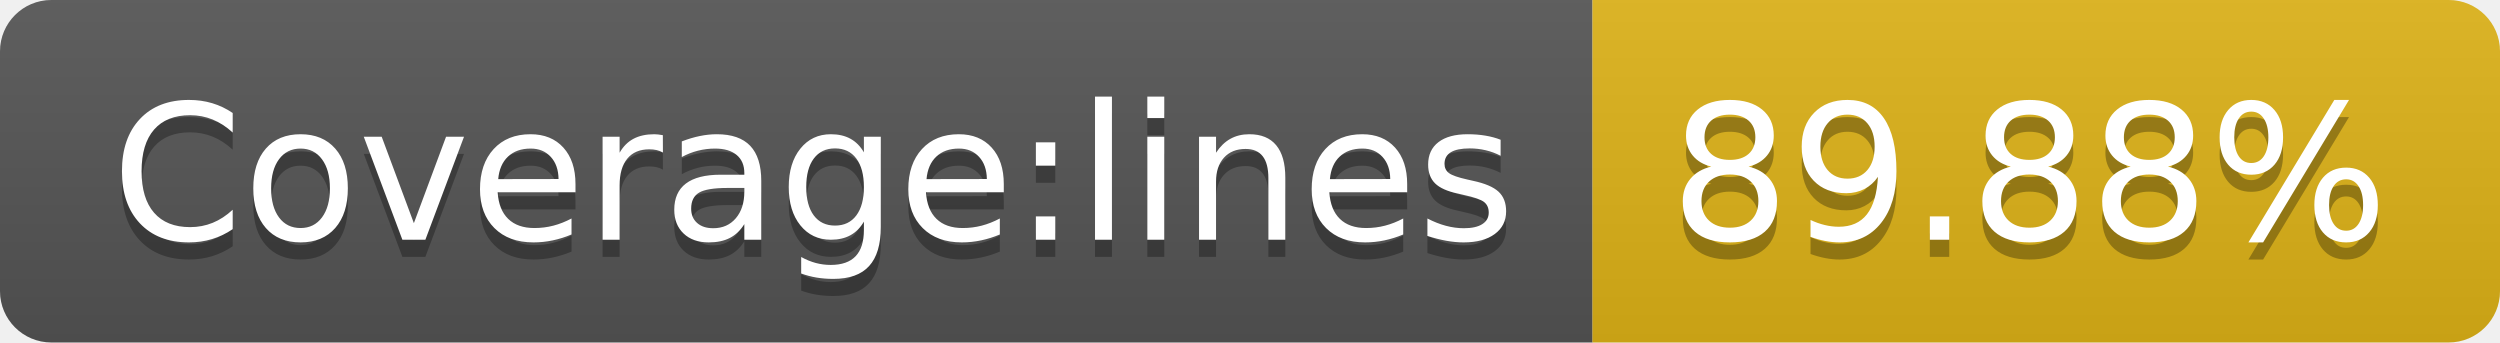
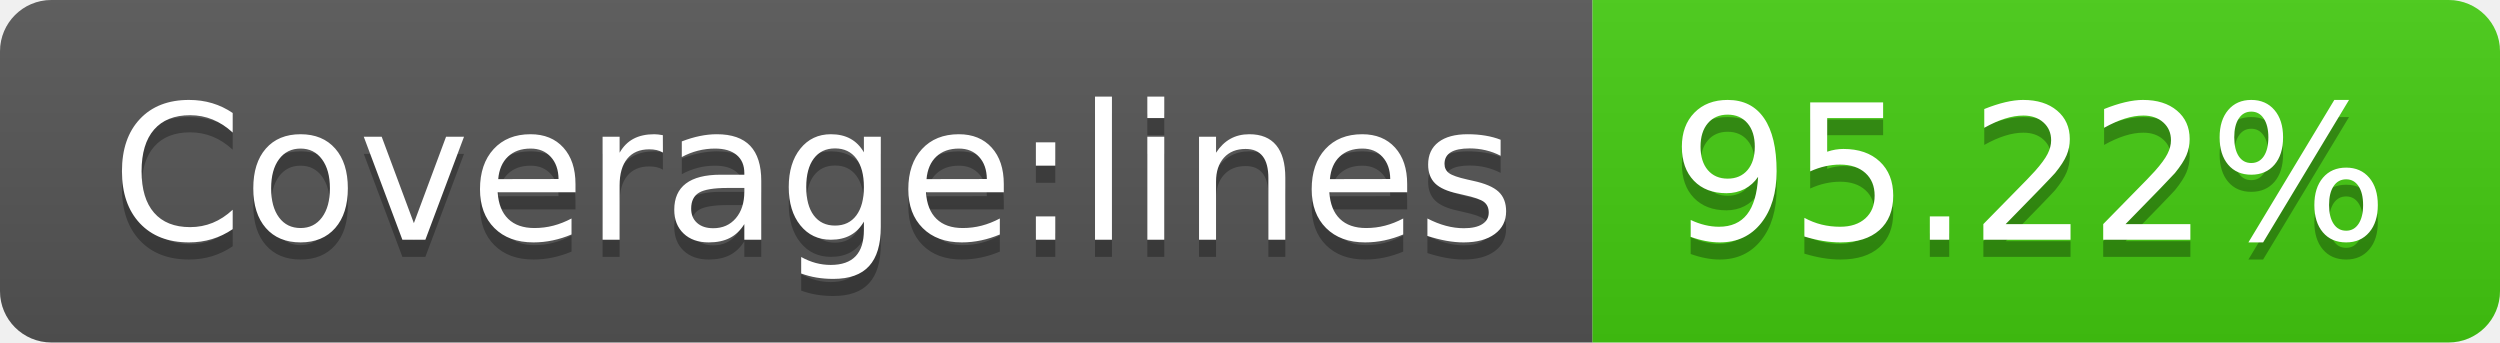
- <svg xmlns="http://www.w3.org/2000/svg" width="146" height="20" role="img" aria-label="Coverage:lines: 89.88%">
+ <svg xmlns="http://www.w3.org/2000/svg" width="146" height="20" role="img" aria-label="Coverage:lines: 95.22%">
  <linearGradient id="s" x2="0" y2="100%">
    <stop offset="0" stop-color="#bbb" stop-opacity=".1" />
    <stop offset="1" stop-opacity=".1" />
  </linearGradient>
  <clipPath id="r">
    <rect width="146" height="20" rx="3" fill="#fff" />
  </clipPath>
  <g clip-path="url(#r)">
    <rect width="93" height="20" fill="#555" />
-     <rect x="93" width="53" height="20" fill="#dfb317" />
+     <rect x="93" width="53" height="20" fill="#4c1" />
    <rect width="146" height="20" fill="url(#s)" />
  </g>
  <g fill="#fff" text-anchor="middle" font-family="Verdana,Geneva,DejaVu Sans,sans-serif" text-rendering="geometricPrecision" font-size="110">
    <text aria-hidden="true" x="475" y="150" fill="#010101" fill-opacity=".3" transform="scale(.1)" textLength="830">Coverage:lines</text>
    <text x="475" y="140" transform="scale(.1)" fill="#fff" textLength="830">Coverage:lines</text>
-     <text aria-hidden="true" x="1185" y="150" fill="#010101" fill-opacity=".3" transform="scale(.1)" textLength="430">89.88%</text>
-     <text x="1185" y="140" transform="scale(.1)" fill="#fff" textLength="430">89.88%</text>
+     <text aria-hidden="true" x="1185" y="150" fill="#010101" fill-opacity=".3" transform="scale(.1)" textLength="430">95.22%</text>
+     <text x="1185" y="140" transform="scale(.1)" fill="#fff" textLength="430">95.22%</text>
  </g>
</svg>
